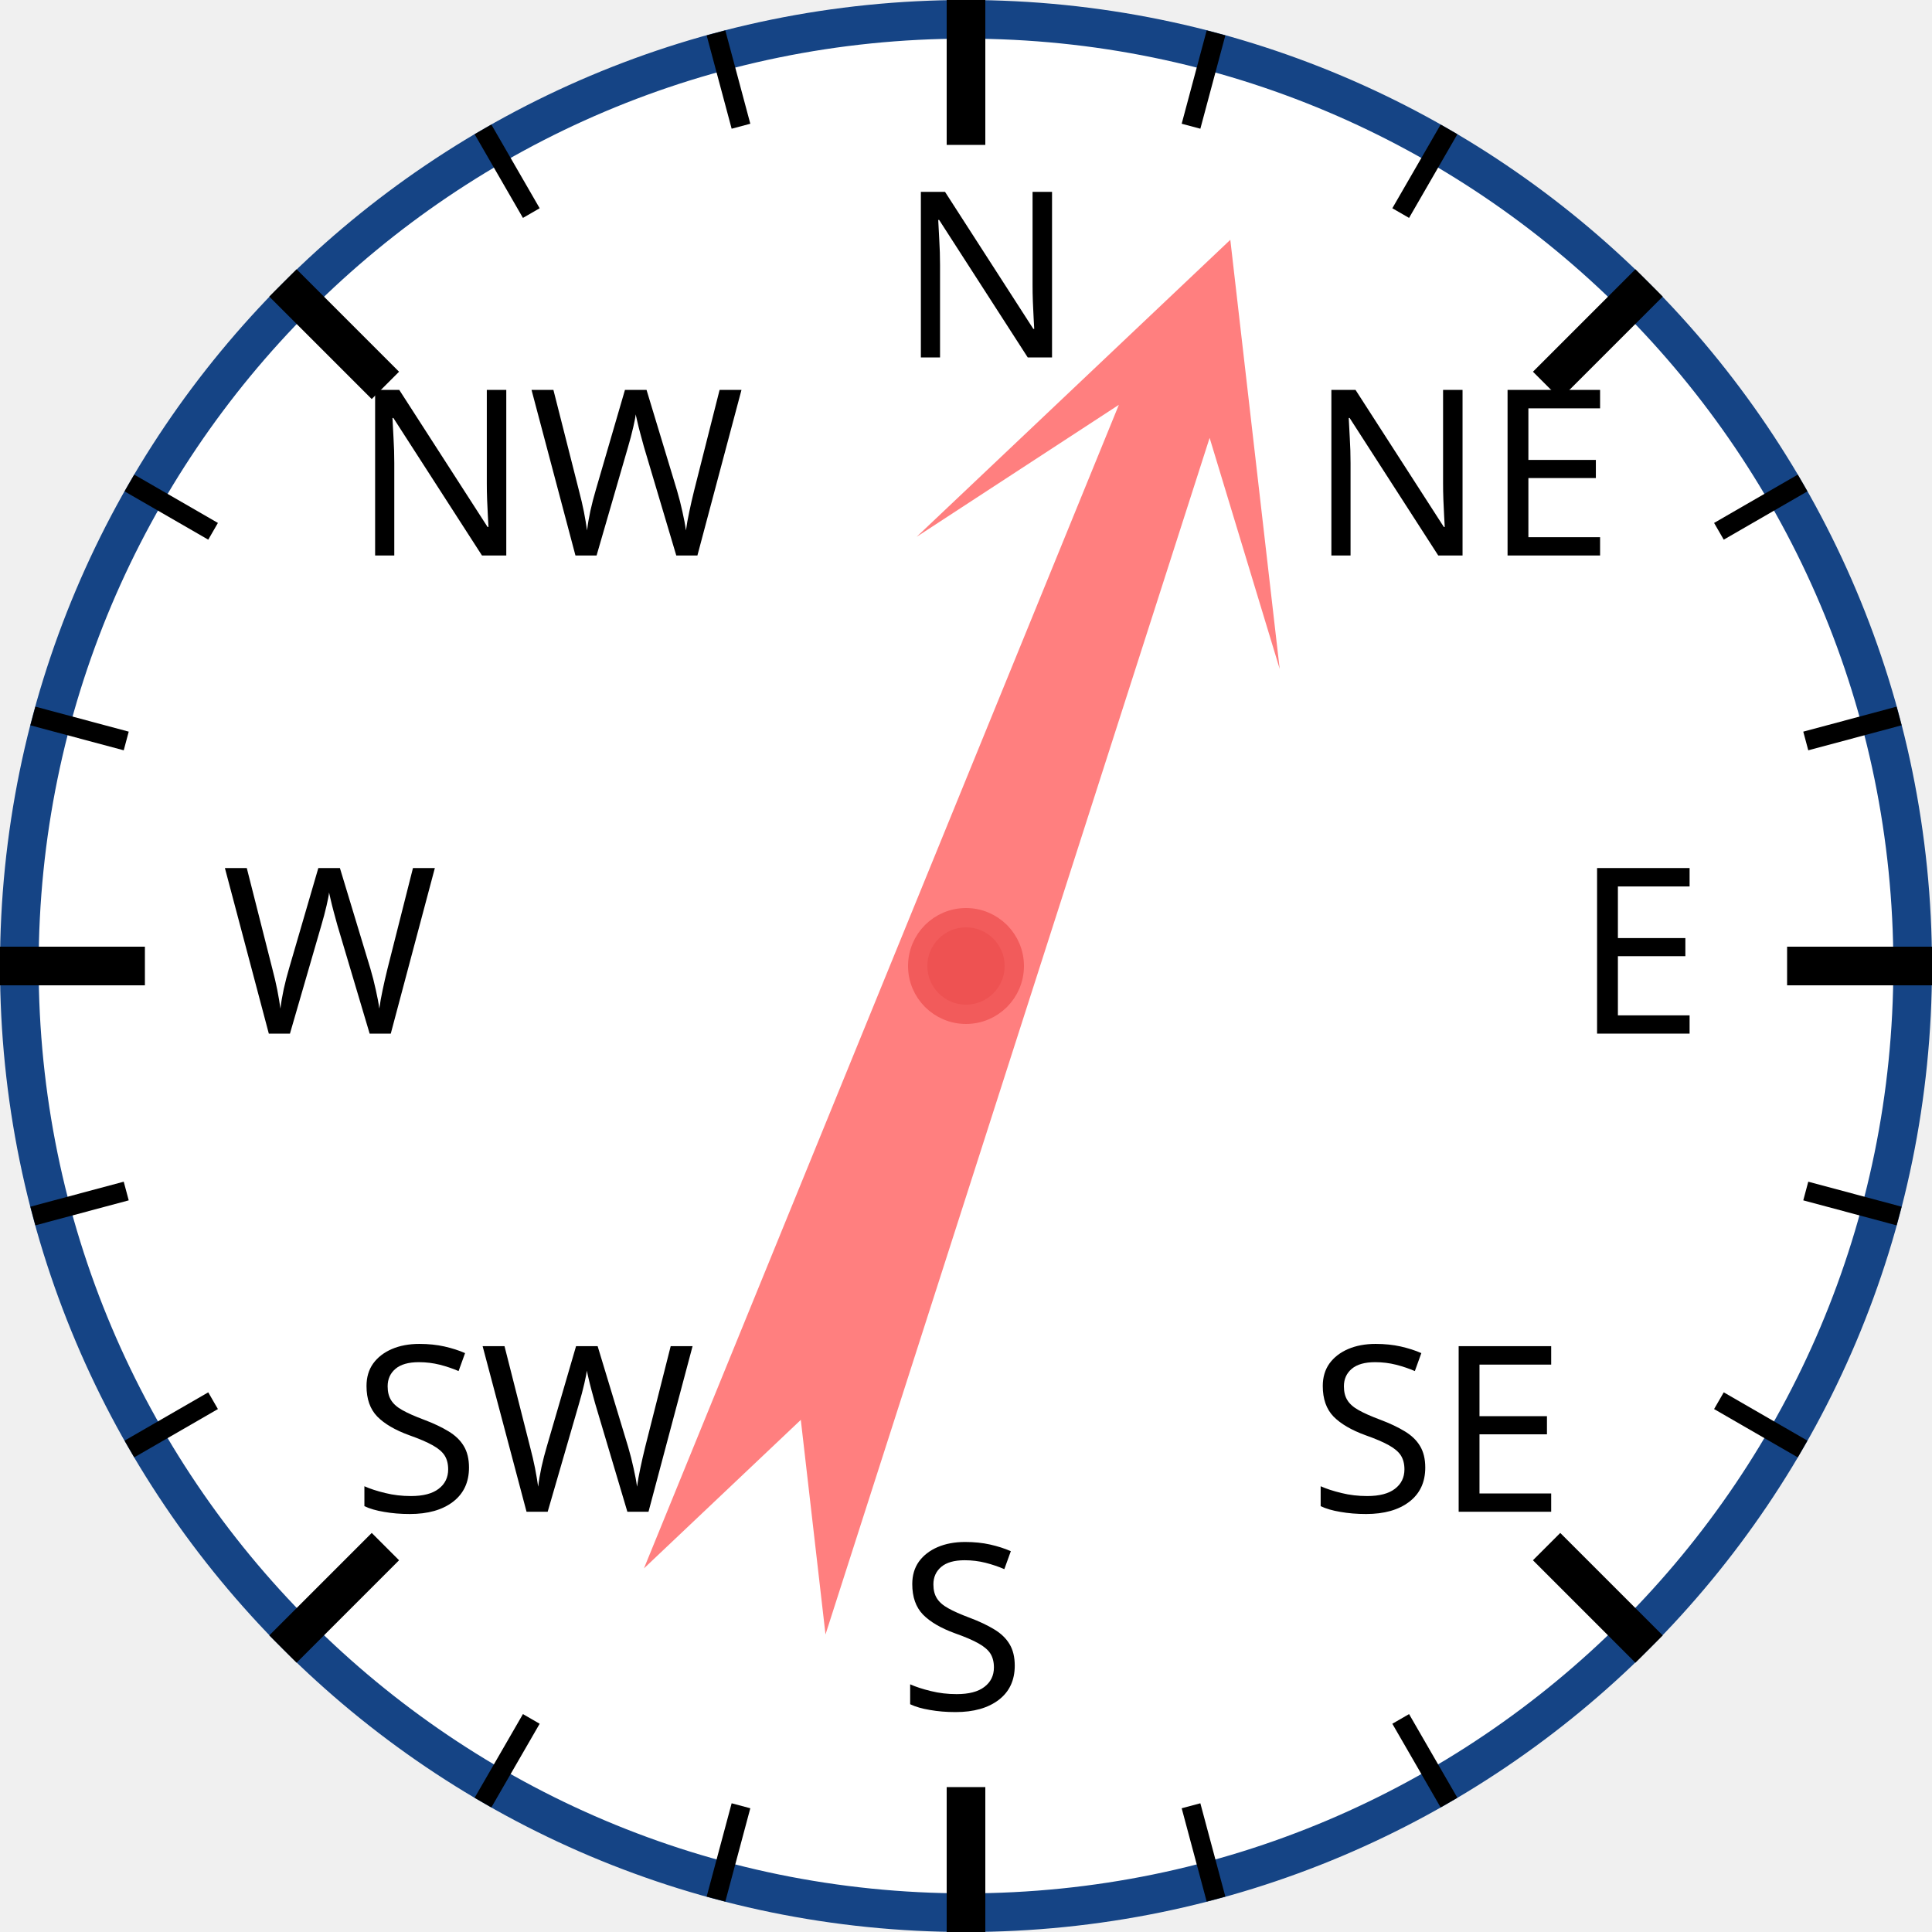
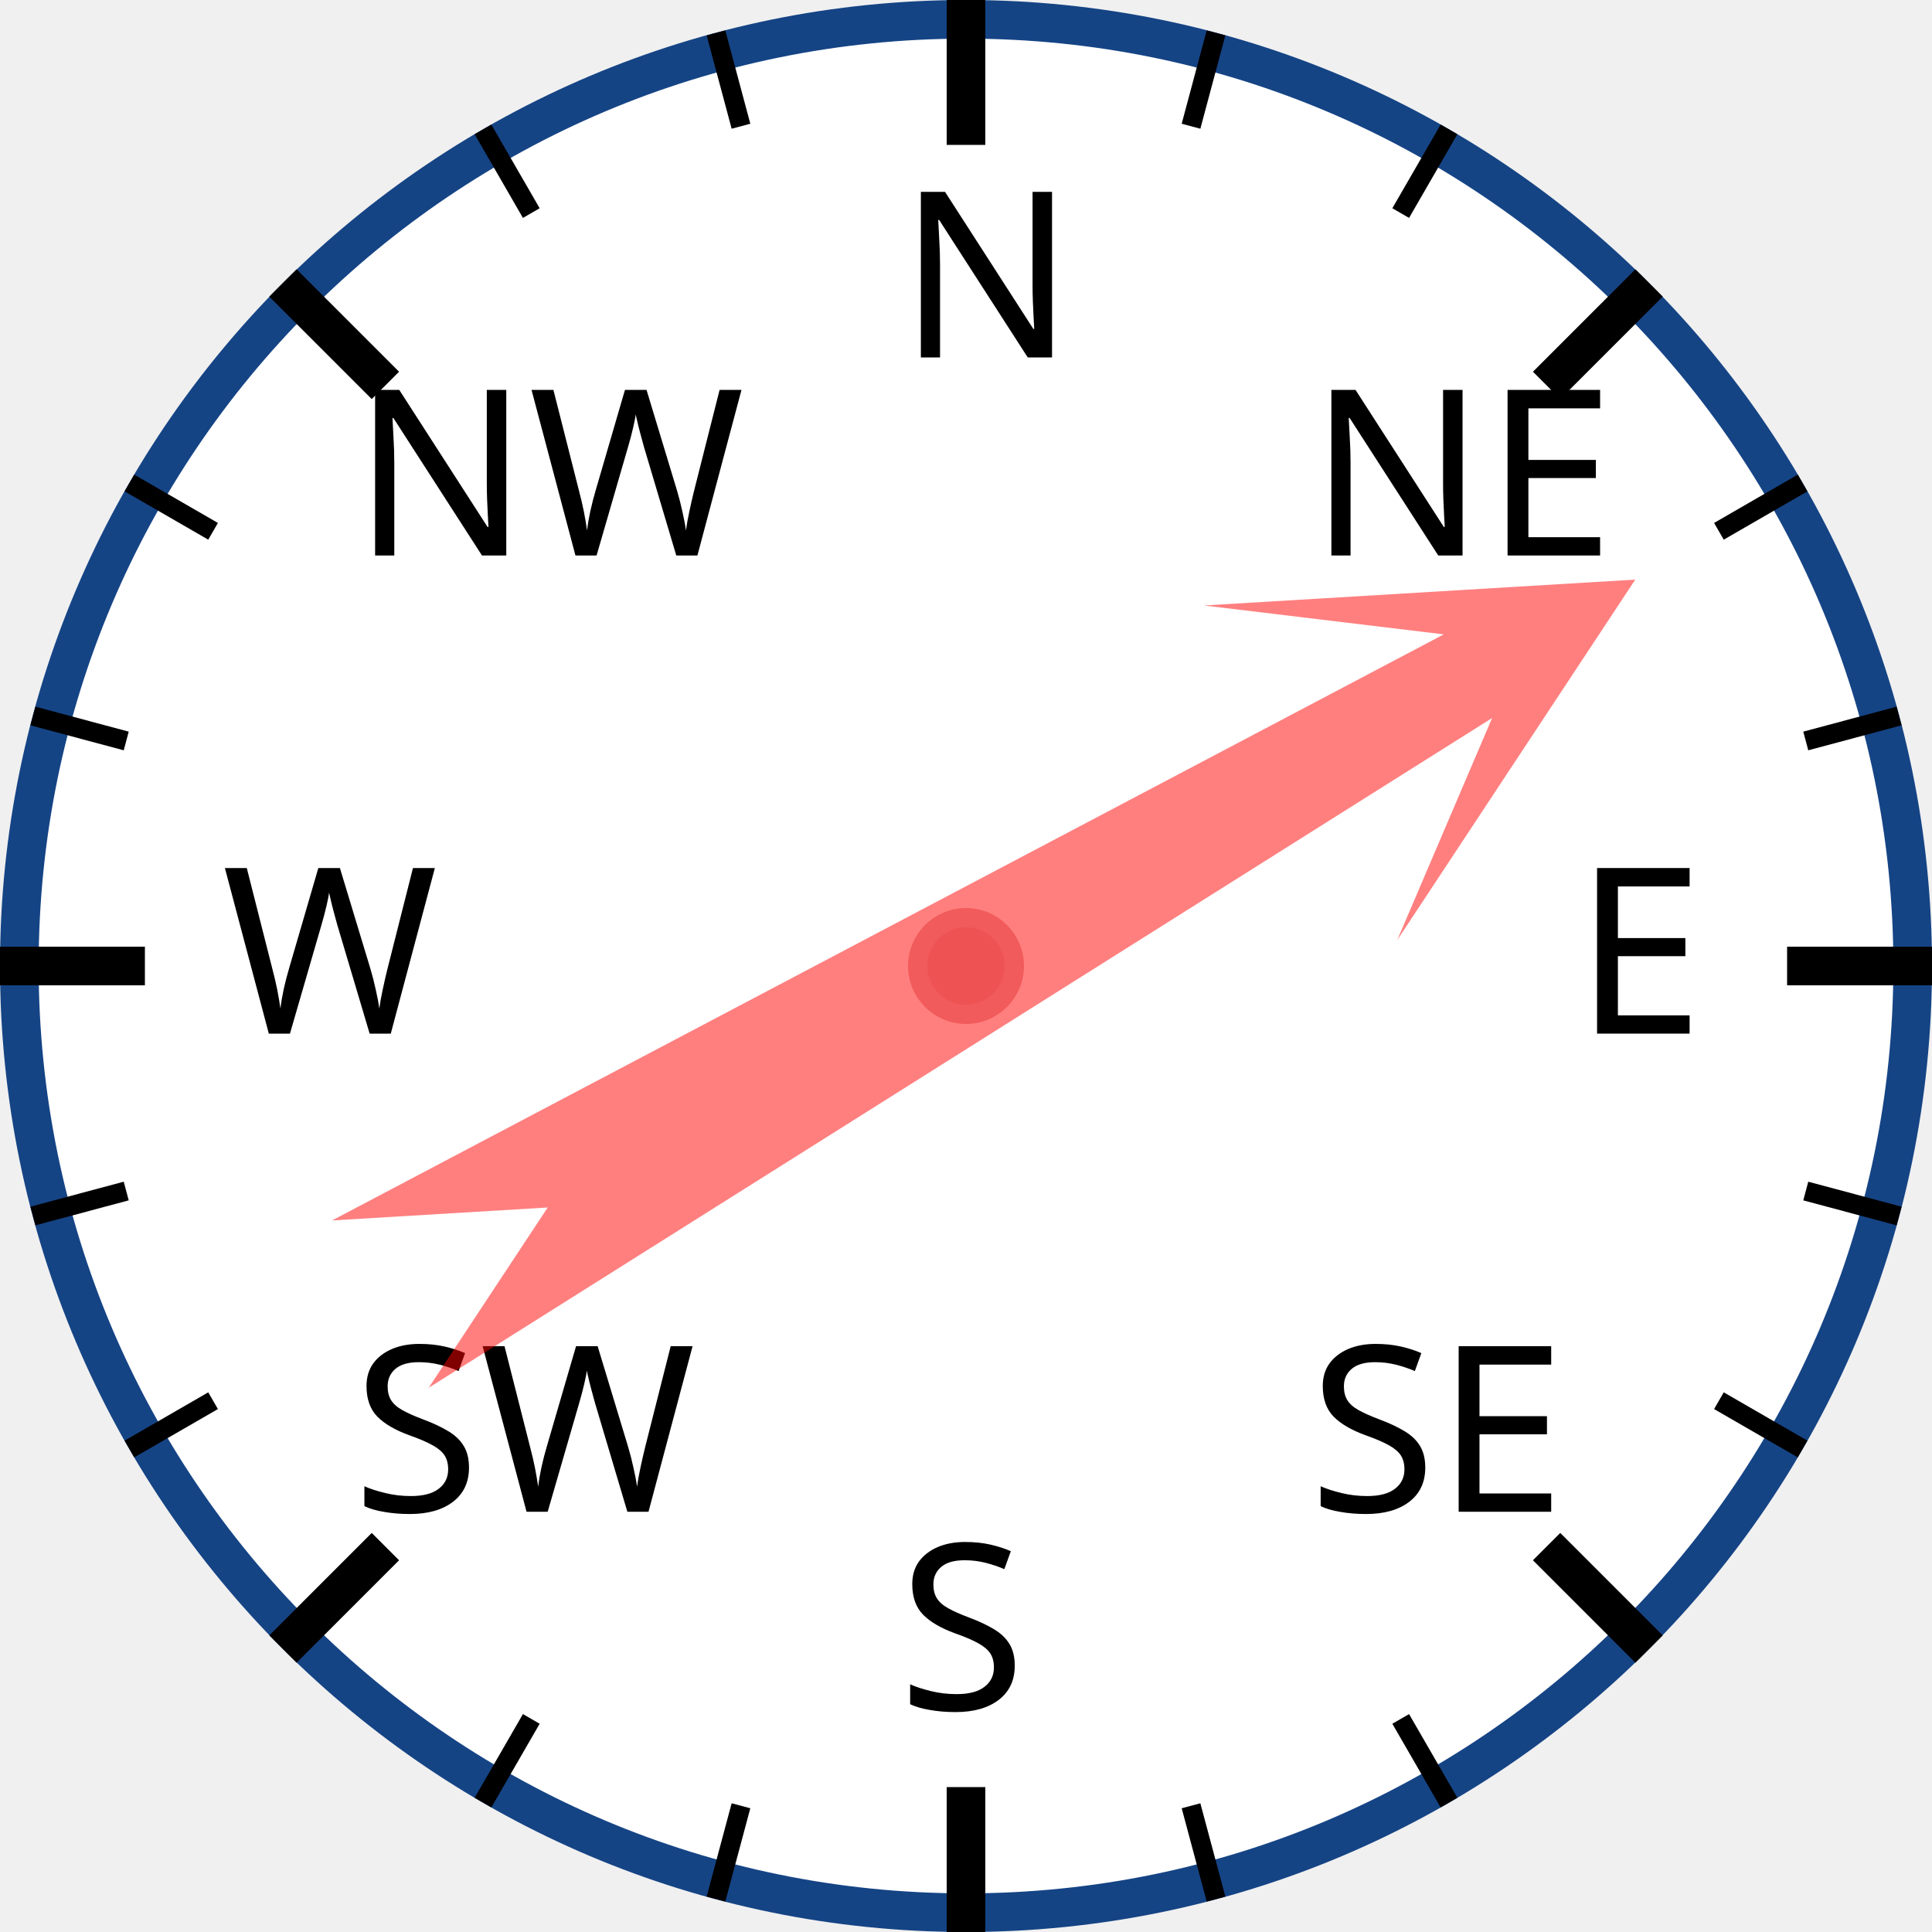
<svg xmlns="http://www.w3.org/2000/svg" width="120px" height="120px" viewBox="0 0 200 200">
  <circle cx="100" cy="100" r="98" style="fill: white; stroke: #154485; stroke-width: 4;" />
  <text x="93.0" y="37.0" style="font-family: sans-serif; font-size: 18pt;">N</text>
  <line x1="100.0" y1="0.0" x2="100.0" y2="15.0" style="stroke: black; stroke-width: 4;" />
  <line x1="74.118" y1="3.407" x2="76.706" y2="13.067" style="stroke: black; stroke-width: 2;" />
  <line x1="50" y1="13.397" x2="55" y2="22.058" style="stroke: black; stroke-width: 2;" />
  <text x="36.503" y="57.503" style="font-family: sans-serif; font-size: 18pt;">NW</text>
  <line x1="29.289" y1="29.289" x2="39.896" y2="39.896" style="stroke: black; stroke-width: 4;" />
  <line x1="13.397" y1="50" x2="22.058" y2="55" style="stroke: black; stroke-width: 2;" />
  <line x1="3.407" y1="74.118" x2="13.067" y2="76.706" style="stroke: black; stroke-width: 2;" />
  <text x="23.0" y="107.0" style="font-family: sans-serif; font-size: 18pt;">W</text>
  <line x1="0.0" y1="100.0" x2="15.0" y2="100.0" style="stroke: black; stroke-width: 4;" />
  <line x1="3.407" y1="125.882" x2="13.067" y2="123.294" style="stroke: black; stroke-width: 2;" />
  <line x1="13.397" y1="150" x2="22.058" y2="145" style="stroke: black; stroke-width: 2;" />
  <text x="36.503" y="156.497" style="font-family: sans-serif; font-size: 18pt;">SW</text>
  <line x1="29.289" y1="170.711" x2="39.896" y2="160.104" style="stroke: black; stroke-width: 4;" />
  <line x1="50" y1="186.603" x2="55" y2="177.942" style="stroke: black; stroke-width: 2;" />
  <line x1="74.118" y1="196.593" x2="76.706" y2="186.933" style="stroke: black; stroke-width: 2;" />
  <text x="93" y="177.0" style="font-family: sans-serif; font-size: 18pt;">S</text>
  <line x1="100" y1="200.0" x2="100" y2="185.0" style="stroke: black; stroke-width: 4;" />
  <line x1="125.882" y1="196.593" x2="123.294" y2="186.933" style="stroke: black; stroke-width: 2;" />
  <line x1="150.0" y1="186.603" x2="145.0" y2="177.942" style="stroke: black; stroke-width: 2;" />
  <text x="135.497" y="156.497" style="font-family: sans-serif; font-size: 18pt;">SE</text>
  <line x1="170.711" y1="170.711" x2="160.104" y2="160.104" style="stroke: black; stroke-width: 4;" />
  <line x1="186.603" y1="150" x2="177.942" y2="145" style="stroke: black; stroke-width: 2;" />
  <line x1="196.593" y1="125.882" x2="186.933" y2="123.294" style="stroke: black; stroke-width: 2;" />
  <text x="163.0" y="107" style="font-family: sans-serif; font-size: 18pt;">E</text>
  <line x1="200.0" y1="100" x2="185.0" y2="100" style="stroke: black; stroke-width: 4;" />
  <line x1="196.593" y1="74.118" x2="186.933" y2="76.706" style="stroke: black; stroke-width: 2;" />
  <line x1="186.603" y1="50" x2="177.942" y2="55" style="stroke: black; stroke-width: 2;" />
  <text x="135.497" y="57.503" style="font-family: sans-serif; font-size: 18pt;">NE</text>
  <line x1="170.711" y1="29.289" x2="160.104" y2="39.896" style="stroke: black; stroke-width: 4;" />
  <line x1="150" y1="13.397" x2="145" y2="22.058" style="stroke: black; stroke-width: 2;" />
  <line x1="125.882" y1="3.407" x2="123.294" y2="13.067" style="stroke: black; stroke-width: 2;" />
-   <polygon points="100 20 120 60 105 40 110 170 100 150 90 170 95 40 80 60" style="fill: red; fill-opacity: 0.5;" transform="rotate(20,100,100)" />
+   <polygon points="100 20 120 60 105 40 110 170 100 150 90 170 95 40 80 60" style="fill: red; fill-opacity: 0.5;" transform="rotate(60,100,100)" />
  <circle cx="100" cy="100" r="5" style="fill: #EE5252; stroke: #F25B5B; stroke-width: 2;" />
</svg>
